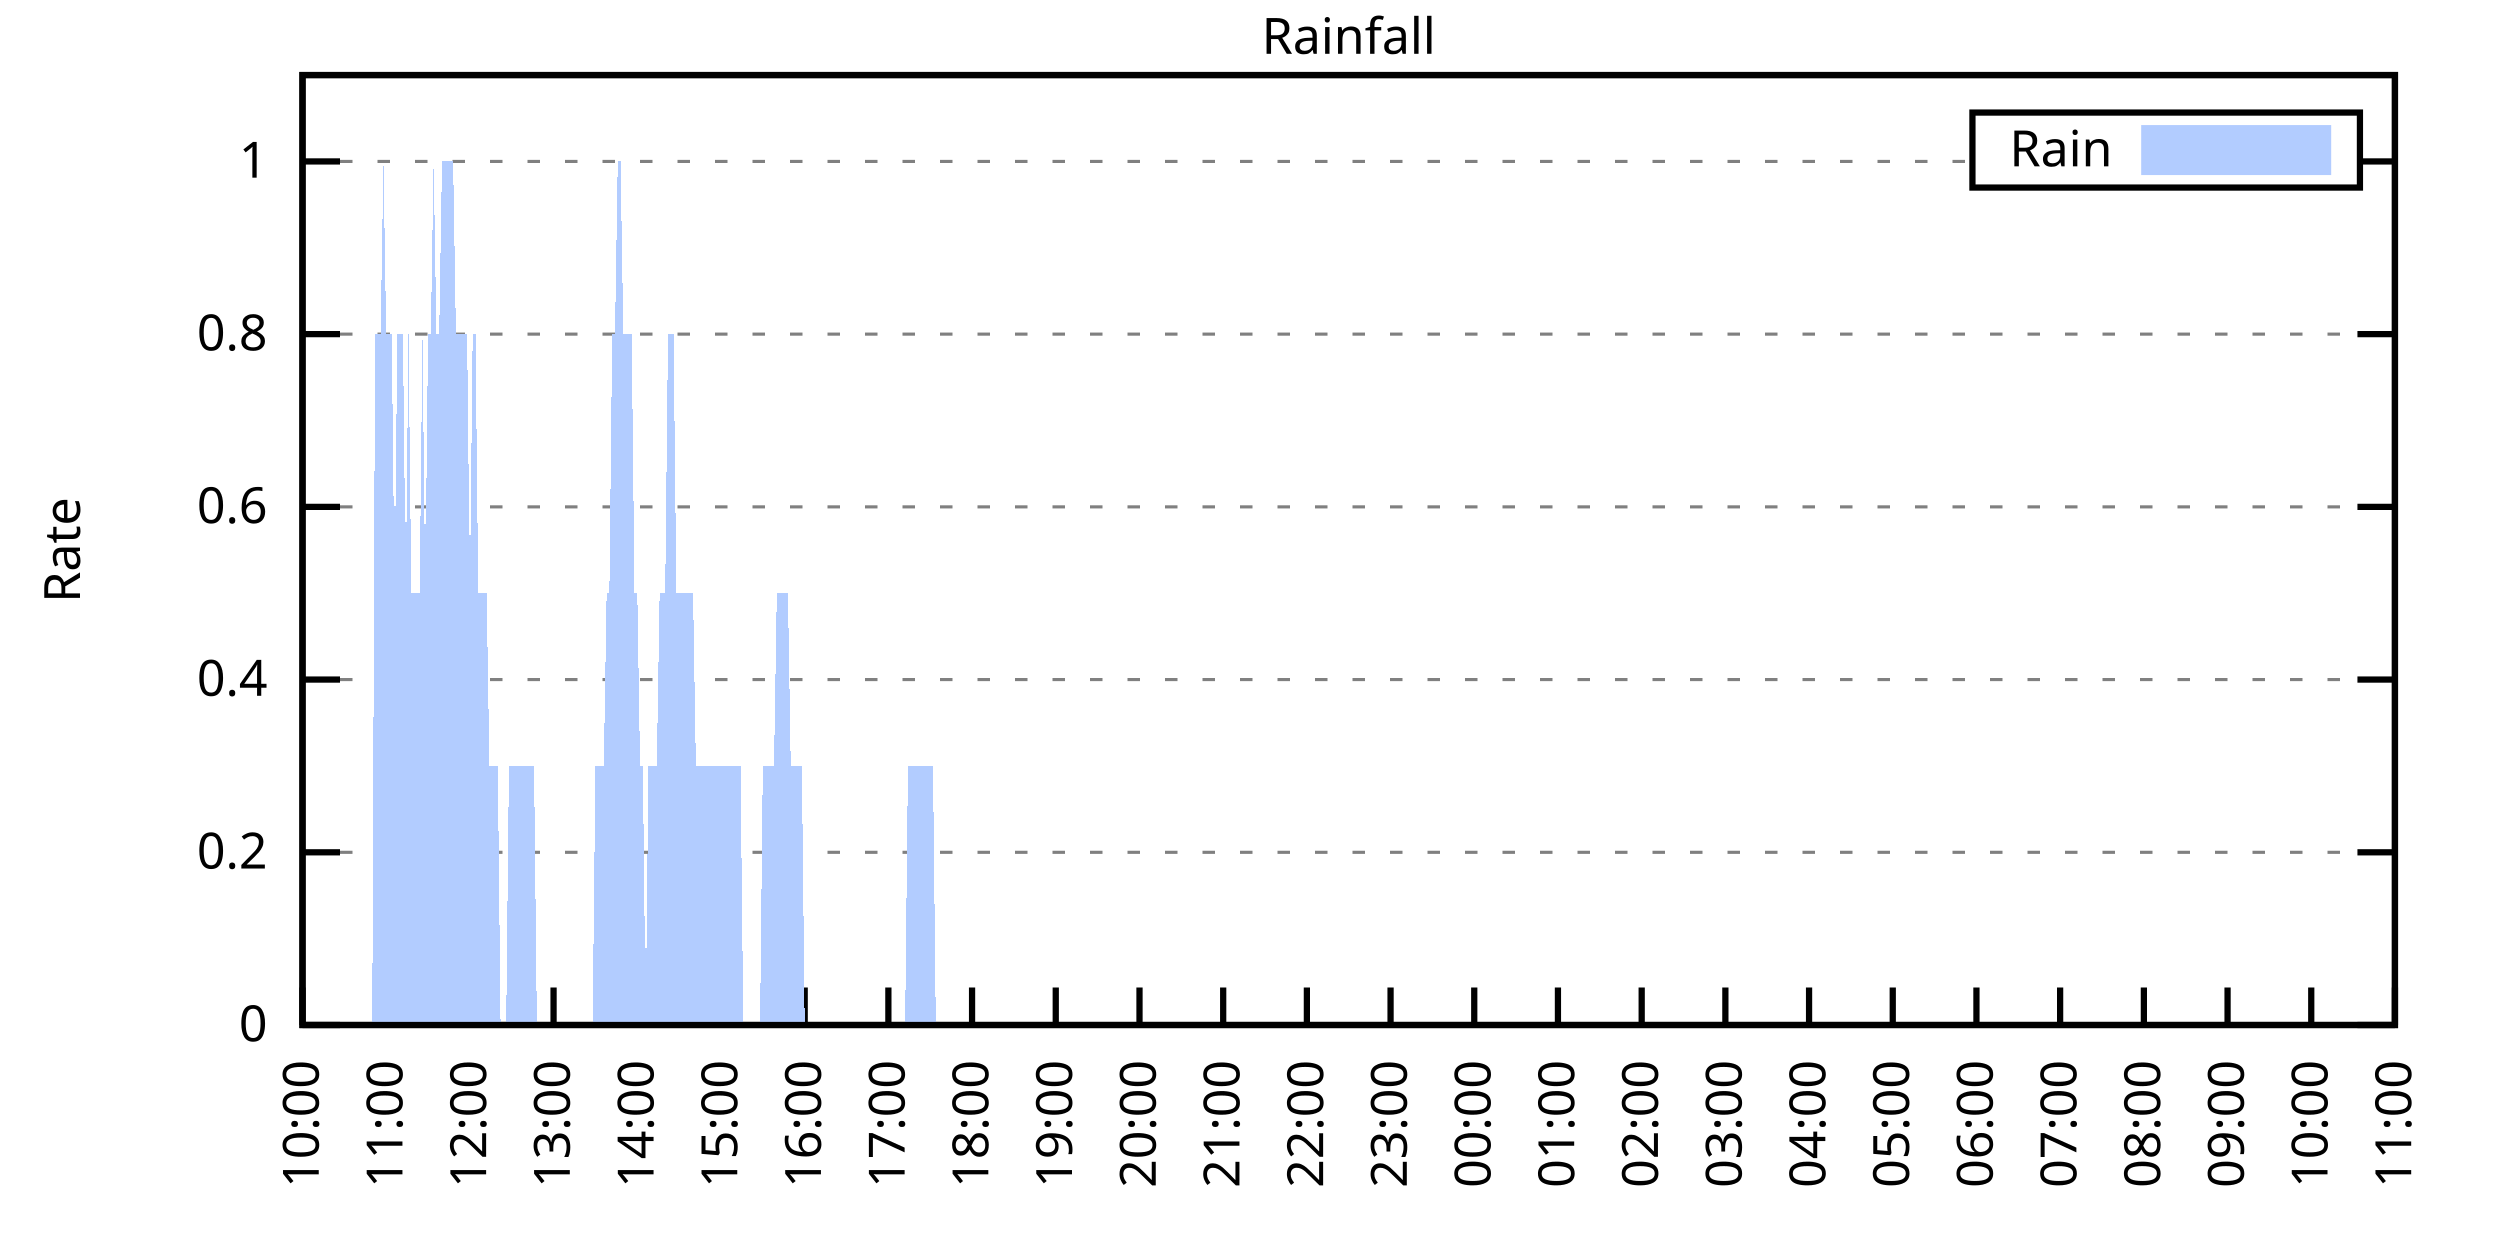
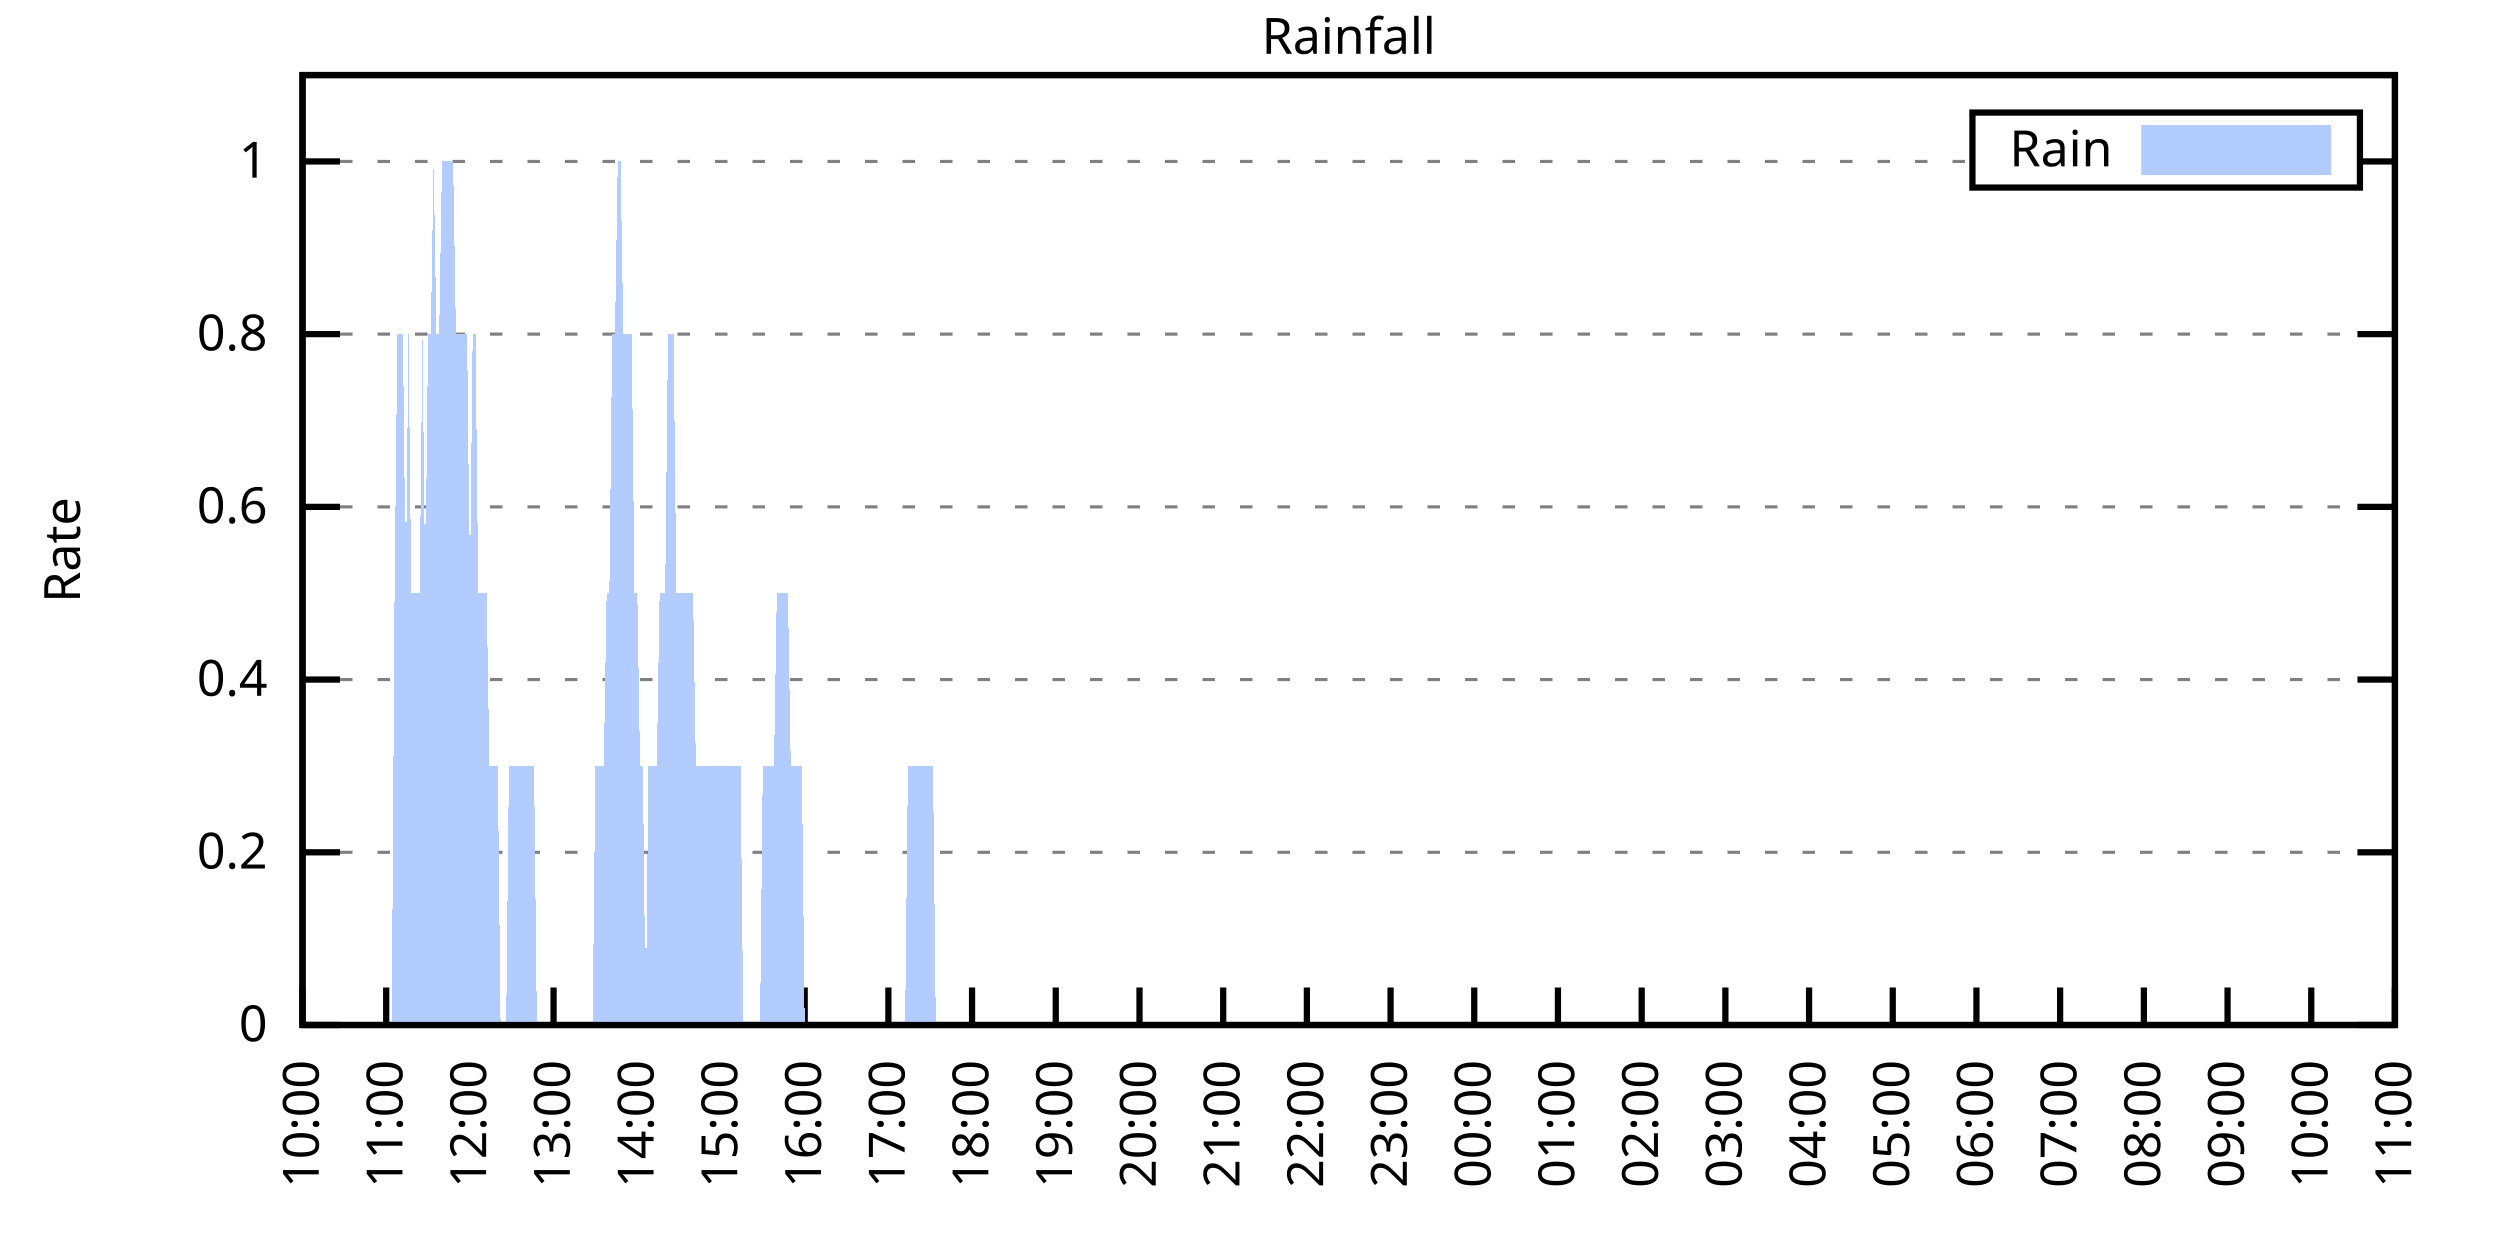
<svg xmlns="http://www.w3.org/2000/svg" xmlns:xlink="http://www.w3.org/1999/xlink" width="400" height="200" viewBox="0 0 400 200">
  <g id="gnuplot_canvas">
    <rect x="0" y="0" width="400" height="200" fill="none" />
    <defs>
      <circle id="gpDot" r="0.5" stroke-width="0.5" stroke="currentColor" />
      <path id="gpPt0" stroke-width="0.333" stroke="currentColor" d="M-1,0 h2 M0,-1 v2" />
      <path id="gpPt1" stroke-width="0.333" stroke="currentColor" d="M-1,-1 L1,1 M1,-1 L-1,1" />
      <path id="gpPt2" stroke-width="0.333" stroke="currentColor" d="M-1,0 L1,0 M0,-1 L0,1 M-1,-1 L1,1 M-1,1 L1,-1" />
      <rect id="gpPt3" stroke-width="0.333" stroke="currentColor" x="-1" y="-1" width="2" height="2" />
      <rect id="gpPt4" stroke-width="0.333" stroke="currentColor" fill="currentColor" x="-1" y="-1" width="2" height="2" />
      <circle id="gpPt5" stroke-width="0.333" stroke="currentColor" cx="0" cy="0" r="1" />
      <use xlink:href="#gpPt5" id="gpPt6" fill="currentColor" stroke="none" />
      <path id="gpPt7" stroke-width="0.333" stroke="currentColor" d="M0,-1.33 L-1.33,0.67 L1.33,0.67 z" />
      <use xlink:href="#gpPt7" id="gpPt8" fill="currentColor" stroke="none" />
      <use xlink:href="#gpPt7" id="gpPt9" stroke="currentColor" transform="rotate(180)" />
      <use xlink:href="#gpPt9" id="gpPt10" fill="currentColor" stroke="none" />
      <use xlink:href="#gpPt3" id="gpPt11" stroke="currentColor" transform="rotate(45)" />
      <use xlink:href="#gpPt11" id="gpPt12" fill="currentColor" stroke="none" />
      <path id="gpPt13" stroke-width="0.333" stroke="currentColor" d="M0,1.330 L1.265,0.411 L0.782,-1.067 L-0.782,-1.076 L-1.265,0.411 z" />
      <use xlink:href="#gpPt13" id="gpPt14" fill="currentColor" stroke="none" />
      <filter id="textbox" filterUnits="objectBoundingBox" x="0" y="0" height="1" width="1">
        <feFlood flood-color="white" flood-opacity="1" result="bgnd" />
        <feComposite in="SourceGraphic" in2="bgnd" operator="atop" />
      </filter>
      <filter id="greybox" filterUnits="objectBoundingBox" x="0" y="0" height="1" width="1">
        <feFlood flood-color="lightgrey" flood-opacity="1" result="grey" />
        <feComposite in="SourceGraphic" in2="grey" operator="atop" />
      </filter>
    </defs>
    <g fill="none" color="white" stroke="currentColor" stroke-width="1.00" stroke-linecap="butt" stroke-linejoin="miter">
</g>
    <g fill="none" color="black" stroke="currentColor" stroke-width="1.00" stroke-linecap="butt" stroke-linejoin="miter">
      <g stroke="none" shape-rendering="crispEdges">
        <polygon fill="rgb(255, 255, 255)" points="48.40,164.00 383.18,164.00 383.18,12.02 48.40,12.02 " />
      </g>
    </g>
    <g fill="none" color="black" stroke="currentColor" stroke-width="1.00" stroke-linecap="butt" stroke-linejoin="miter">
</g>
    <g fill="none" color="black" stroke="black" stroke-width="0.50" stroke-linecap="butt" stroke-linejoin="miter">
</g>
    <g fill="none" color="gray" stroke="currentColor" stroke-width="0.50" stroke-linecap="butt" stroke-linejoin="miter">
      <path stroke="gray" stroke-dasharray="2,4" class="gridline" d="M48.40,164.00 L383.19,164.00  " />
    </g>
    <g fill="none" color="gray" stroke="gray" stroke-width="1.00" stroke-linecap="butt" stroke-linejoin="miter">
</g>
    <g fill="none" color="black" stroke="currentColor" stroke-width="1.00" stroke-linecap="butt" stroke-linejoin="miter">
      <path stroke="black" d="M48.40,164.00 L54.40,164.00 M383.19,164.00 L377.19,164.00  " />
      <g transform="translate(42.80,166.60)" stroke="none" fill="black" font-family="Sans" font-size="8.00" text-anchor="end">
        <text>
          <tspan font-family="Sans"> 0</tspan>
        </text>
      </g>
    </g>
    <g fill="none" color="black" stroke="currentColor" stroke-width="1.00" stroke-linecap="butt" stroke-linejoin="miter">
</g>
    <g fill="none" color="black" stroke="black" stroke-width="0.50" stroke-linecap="butt" stroke-linejoin="miter">
</g>
    <g fill="none" color="gray" stroke="currentColor" stroke-width="0.50" stroke-linecap="butt" stroke-linejoin="miter">
      <path stroke="gray" stroke-dasharray="2,4" class="gridline" d="M48.40,136.37 L383.19,136.37  " />
    </g>
    <g fill="none" color="gray" stroke="gray" stroke-width="1.00" stroke-linecap="butt" stroke-linejoin="miter">
</g>
    <g fill="none" color="black" stroke="currentColor" stroke-width="1.00" stroke-linecap="butt" stroke-linejoin="miter">
      <path stroke="black" d="M48.40,136.37 L54.40,136.37 M383.19,136.37 L377.19,136.37  " />
      <g transform="translate(42.80,138.97)" stroke="none" fill="black" font-family="Sans" font-size="8.00" text-anchor="end">
        <text>
          <tspan font-family="Sans"> 0.2</tspan>
        </text>
      </g>
    </g>
    <g fill="none" color="black" stroke="currentColor" stroke-width="1.00" stroke-linecap="butt" stroke-linejoin="miter">
</g>
    <g fill="none" color="black" stroke="black" stroke-width="0.50" stroke-linecap="butt" stroke-linejoin="miter">
</g>
    <g fill="none" color="gray" stroke="currentColor" stroke-width="0.50" stroke-linecap="butt" stroke-linejoin="miter">
      <path stroke="gray" stroke-dasharray="2,4" class="gridline" d="M48.40,108.73 L383.19,108.73  " />
    </g>
    <g fill="none" color="gray" stroke="gray" stroke-width="1.00" stroke-linecap="butt" stroke-linejoin="miter">
</g>
    <g fill="none" color="black" stroke="currentColor" stroke-width="1.00" stroke-linecap="butt" stroke-linejoin="miter">
      <path stroke="black" d="M48.40,108.73 L54.40,108.73 M383.19,108.73 L377.19,108.73  " />
      <g transform="translate(42.80,111.33)" stroke="none" fill="black" font-family="Sans" font-size="8.00" text-anchor="end">
        <text>
          <tspan font-family="Sans"> 0.4</tspan>
        </text>
      </g>
    </g>
    <g fill="none" color="black" stroke="currentColor" stroke-width="1.00" stroke-linecap="butt" stroke-linejoin="miter">
</g>
    <g fill="none" color="black" stroke="black" stroke-width="0.50" stroke-linecap="butt" stroke-linejoin="miter">
</g>
    <g fill="none" color="gray" stroke="currentColor" stroke-width="0.50" stroke-linecap="butt" stroke-linejoin="miter">
      <path stroke="gray" stroke-dasharray="2,4" class="gridline" d="M48.40,81.10 L383.19,81.10  " />
    </g>
    <g fill="none" color="gray" stroke="gray" stroke-width="1.00" stroke-linecap="butt" stroke-linejoin="miter">
</g>
    <g fill="none" color="black" stroke="currentColor" stroke-width="1.00" stroke-linecap="butt" stroke-linejoin="miter">
      <path stroke="black" d="M48.40,81.10 L54.40,81.10 M383.19,81.10 L377.19,81.10  " />
      <g transform="translate(42.80,83.70)" stroke="none" fill="black" font-family="Sans" font-size="8.00" text-anchor="end">
        <text>
          <tspan font-family="Sans"> 0.6</tspan>
        </text>
      </g>
    </g>
    <g fill="none" color="black" stroke="currentColor" stroke-width="1.00" stroke-linecap="butt" stroke-linejoin="miter">
</g>
    <g fill="none" color="black" stroke="black" stroke-width="0.50" stroke-linecap="butt" stroke-linejoin="miter">
</g>
    <g fill="none" color="gray" stroke="currentColor" stroke-width="0.50" stroke-linecap="butt" stroke-linejoin="miter">
      <path stroke="gray" stroke-dasharray="2,4" class="gridline" d="M48.40,53.46 L383.19,53.46  " />
    </g>
    <g fill="none" color="gray" stroke="gray" stroke-width="1.00" stroke-linecap="butt" stroke-linejoin="miter">
</g>
    <g fill="none" color="black" stroke="currentColor" stroke-width="1.00" stroke-linecap="butt" stroke-linejoin="miter">
      <path stroke="black" d="M48.40,53.46 L54.40,53.46 M383.19,53.46 L377.19,53.46  " />
      <g transform="translate(42.80,56.06)" stroke="none" fill="black" font-family="Sans" font-size="8.00" text-anchor="end">
        <text>
          <tspan font-family="Sans"> 0.8</tspan>
        </text>
      </g>
    </g>
    <g fill="none" color="black" stroke="currentColor" stroke-width="1.00" stroke-linecap="butt" stroke-linejoin="miter">
</g>
    <g fill="none" color="black" stroke="black" stroke-width="0.50" stroke-linecap="butt" stroke-linejoin="miter">
</g>
    <g fill="none" color="gray" stroke="currentColor" stroke-width="0.50" stroke-linecap="butt" stroke-linejoin="miter">
      <path stroke="gray" stroke-dasharray="2,4" class="gridline" d="M48.40,25.83 L315.59,25.83 M377.59,25.83 L383.19,25.83  " />
    </g>
    <g fill="none" color="gray" stroke="gray" stroke-width="1.00" stroke-linecap="butt" stroke-linejoin="miter">
</g>
    <g fill="none" color="black" stroke="currentColor" stroke-width="1.00" stroke-linecap="butt" stroke-linejoin="miter">
      <path stroke="black" d="M48.40,25.83 L54.40,25.83 M383.19,25.83 L377.19,25.83  " />
      <g transform="translate(42.80,28.43)" stroke="none" fill="black" font-family="Sans" font-size="8.00" text-anchor="end">
        <text>
          <tspan font-family="Sans"> 1</tspan>
        </text>
      </g>
    </g>
    <g fill="none" color="black" stroke="currentColor" stroke-width="1.00" stroke-linecap="butt" stroke-linejoin="miter">
      <path stroke="black" d="M48.40,164.00 L48.40,158.00  " />
      <g transform="translate(51.00,169.60) rotate(270.00)" stroke="none" fill="black" font-family="Sans" font-size="8.00" text-anchor="end">
        <text>
          <tspan font-family="Sans">10:00</tspan>
        </text>
      </g>
    </g>
    <g fill="none" color="black" stroke="currentColor" stroke-width="1.00" stroke-linecap="butt" stroke-linejoin="miter">
      <path stroke="black" d="M61.79,164.00 L61.79,158.00  " />
      <g transform="translate(64.39,169.60) rotate(270.00)" stroke="none" fill="black" font-family="Sans" font-size="8.00" text-anchor="end">
        <text>
          <tspan font-family="Sans">11:00</tspan>
        </text>
      </g>
    </g>
    <g fill="none" color="black" stroke="currentColor" stroke-width="1.00" stroke-linecap="butt" stroke-linejoin="miter">
      <path stroke="black" d="M75.18,164.00 L75.18,158.00  " />
      <g transform="translate(77.78,169.60) rotate(270.00)" stroke="none" fill="black" font-family="Sans" font-size="8.00" text-anchor="end">
        <text>
          <tspan font-family="Sans">12:00</tspan>
        </text>
      </g>
    </g>
    <g fill="none" color="black" stroke="currentColor" stroke-width="1.00" stroke-linecap="butt" stroke-linejoin="miter">
      <path stroke="black" d="M88.57,164.00 L88.57,158.00  " />
      <g transform="translate(91.17,169.60) rotate(270.00)" stroke="none" fill="black" font-family="Sans" font-size="8.00" text-anchor="end">
        <text>
          <tspan font-family="Sans">13:00</tspan>
        </text>
      </g>
    </g>
    <g fill="none" color="black" stroke="currentColor" stroke-width="1.00" stroke-linecap="butt" stroke-linejoin="miter">
      <path stroke="black" d="M101.97,164.00 L101.97,158.00  " />
      <g transform="translate(104.57,169.60) rotate(270.00)" stroke="none" fill="black" font-family="Sans" font-size="8.00" text-anchor="end">
        <text>
          <tspan font-family="Sans">14:00</tspan>
        </text>
      </g>
    </g>
    <g fill="none" color="black" stroke="currentColor" stroke-width="1.00" stroke-linecap="butt" stroke-linejoin="miter">
      <path stroke="black" d="M115.36,164.00 L115.36,158.00  " />
      <g transform="translate(117.96,169.60) rotate(270.00)" stroke="none" fill="black" font-family="Sans" font-size="8.00" text-anchor="end">
        <text>
          <tspan font-family="Sans">15:00</tspan>
        </text>
      </g>
    </g>
    <g fill="none" color="black" stroke="currentColor" stroke-width="1.00" stroke-linecap="butt" stroke-linejoin="miter">
      <path stroke="black" d="M128.75,164.00 L128.75,158.00  " />
      <g transform="translate(131.35,169.60) rotate(270.00)" stroke="none" fill="black" font-family="Sans" font-size="8.00" text-anchor="end">
        <text>
          <tspan font-family="Sans">16:00</tspan>
        </text>
      </g>
    </g>
    <g fill="none" color="black" stroke="currentColor" stroke-width="1.00" stroke-linecap="butt" stroke-linejoin="miter">
      <path stroke="black" d="M142.14,164.00 L142.14,158.00  " />
      <g transform="translate(144.74,169.60) rotate(270.00)" stroke="none" fill="black" font-family="Sans" font-size="8.00" text-anchor="end">
        <text>
          <tspan font-family="Sans">17:00</tspan>
        </text>
      </g>
    </g>
    <g fill="none" color="black" stroke="currentColor" stroke-width="1.00" stroke-linecap="butt" stroke-linejoin="miter">
      <path stroke="black" d="M155.53,164.00 L155.53,158.00  " />
      <g transform="translate(158.13,169.60) rotate(270.00)" stroke="none" fill="black" font-family="Sans" font-size="8.00" text-anchor="end">
        <text>
          <tspan font-family="Sans">18:00</tspan>
        </text>
      </g>
    </g>
    <g fill="none" color="black" stroke="currentColor" stroke-width="1.00" stroke-linecap="butt" stroke-linejoin="miter">
      <path stroke="black" d="M168.92,164.00 L168.92,158.00  " />
      <g transform="translate(171.52,169.60) rotate(270.00)" stroke="none" fill="black" font-family="Sans" font-size="8.00" text-anchor="end">
        <text>
          <tspan font-family="Sans">19:00</tspan>
        </text>
      </g>
    </g>
    <g fill="none" color="black" stroke="currentColor" stroke-width="1.00" stroke-linecap="butt" stroke-linejoin="miter">
      <path stroke="black" d="M182.32,164.00 L182.32,158.00  " />
      <g transform="translate(184.92,169.60) rotate(270.00)" stroke="none" fill="black" font-family="Sans" font-size="8.00" text-anchor="end">
        <text>
          <tspan font-family="Sans">20:00</tspan>
        </text>
      </g>
    </g>
    <g fill="none" color="black" stroke="currentColor" stroke-width="1.00" stroke-linecap="butt" stroke-linejoin="miter">
      <path stroke="black" d="M195.71,164.00 L195.71,158.00  " />
      <g transform="translate(198.31,169.60) rotate(270.00)" stroke="none" fill="black" font-family="Sans" font-size="8.00" text-anchor="end">
        <text>
          <tspan font-family="Sans">21:00</tspan>
        </text>
      </g>
    </g>
    <g fill="none" color="black" stroke="currentColor" stroke-width="1.00" stroke-linecap="butt" stroke-linejoin="miter">
      <path stroke="black" d="M209.10,164.00 L209.10,158.00  " />
      <g transform="translate(211.70,169.60) rotate(270.00)" stroke="none" fill="black" font-family="Sans" font-size="8.00" text-anchor="end">
        <text>
          <tspan font-family="Sans">22:00</tspan>
        </text>
      </g>
    </g>
    <g fill="none" color="black" stroke="currentColor" stroke-width="1.00" stroke-linecap="butt" stroke-linejoin="miter">
      <path stroke="black" d="M222.49,164.00 L222.49,158.00  " />
      <g transform="translate(225.09,169.60) rotate(270.00)" stroke="none" fill="black" font-family="Sans" font-size="8.00" text-anchor="end">
        <text>
          <tspan font-family="Sans">23:00</tspan>
        </text>
      </g>
    </g>
    <g fill="none" color="black" stroke="currentColor" stroke-width="1.00" stroke-linecap="butt" stroke-linejoin="miter">
      <path stroke="black" d="M235.88,164.00 L235.88,158.00  " />
      <g transform="translate(238.48,169.60) rotate(270.00)" stroke="none" fill="black" font-family="Sans" font-size="8.00" text-anchor="end">
        <text>
          <tspan font-family="Sans">00:00</tspan>
        </text>
      </g>
    </g>
    <g fill="none" color="black" stroke="currentColor" stroke-width="1.00" stroke-linecap="butt" stroke-linejoin="miter">
      <path stroke="black" d="M249.27,164.00 L249.27,158.00  " />
      <g transform="translate(251.87,169.60) rotate(270.00)" stroke="none" fill="black" font-family="Sans" font-size="8.00" text-anchor="end">
        <text>
          <tspan font-family="Sans">01:00</tspan>
        </text>
      </g>
    </g>
    <g fill="none" color="black" stroke="currentColor" stroke-width="1.00" stroke-linecap="butt" stroke-linejoin="miter">
      <path stroke="black" d="M262.67,164.00 L262.67,158.00  " />
      <g transform="translate(265.27,169.60) rotate(270.00)" stroke="none" fill="black" font-family="Sans" font-size="8.00" text-anchor="end">
        <text>
          <tspan font-family="Sans">02:00</tspan>
        </text>
      </g>
    </g>
    <g fill="none" color="black" stroke="currentColor" stroke-width="1.00" stroke-linecap="butt" stroke-linejoin="miter">
      <path stroke="black" d="M276.06,164.00 L276.06,158.00  " />
      <g transform="translate(278.66,169.60) rotate(270.00)" stroke="none" fill="black" font-family="Sans" font-size="8.00" text-anchor="end">
        <text>
          <tspan font-family="Sans">03:00</tspan>
        </text>
      </g>
    </g>
    <g fill="none" color="black" stroke="currentColor" stroke-width="1.00" stroke-linecap="butt" stroke-linejoin="miter">
      <path stroke="black" d="M289.45,164.00 L289.45,158.00  " />
      <g transform="translate(292.05,169.60) rotate(270.00)" stroke="none" fill="black" font-family="Sans" font-size="8.00" text-anchor="end">
        <text>
          <tspan font-family="Sans">04:00</tspan>
        </text>
      </g>
    </g>
    <g fill="none" color="black" stroke="currentColor" stroke-width="1.00" stroke-linecap="butt" stroke-linejoin="miter">
      <path stroke="black" d="M302.84,164.00 L302.84,158.00  " />
      <g transform="translate(305.44,169.60) rotate(270.00)" stroke="none" fill="black" font-family="Sans" font-size="8.00" text-anchor="end">
        <text>
          <tspan font-family="Sans">05:00</tspan>
        </text>
      </g>
    </g>
    <g fill="none" color="black" stroke="currentColor" stroke-width="1.00" stroke-linecap="butt" stroke-linejoin="miter">
      <path stroke="black" d="M316.23,164.00 L316.23,158.00  " />
      <g transform="translate(318.83,169.60) rotate(270.00)" stroke="none" fill="black" font-family="Sans" font-size="8.00" text-anchor="end">
        <text>
          <tspan font-family="Sans">06:00</tspan>
        </text>
      </g>
    </g>
    <g fill="none" color="black" stroke="currentColor" stroke-width="1.00" stroke-linecap="butt" stroke-linejoin="miter">
      <path stroke="black" d="M329.62,164.00 L329.62,158.00  " />
      <g transform="translate(332.22,169.60) rotate(270.00)" stroke="none" fill="black" font-family="Sans" font-size="8.00" text-anchor="end">
        <text>
          <tspan font-family="Sans">07:00</tspan>
        </text>
      </g>
    </g>
    <g fill="none" color="black" stroke="currentColor" stroke-width="1.00" stroke-linecap="butt" stroke-linejoin="miter">
      <path stroke="black" d="M343.02,164.00 L343.02,158.00  " />
      <g transform="translate(345.62,169.60) rotate(270.00)" stroke="none" fill="black" font-family="Sans" font-size="8.00" text-anchor="end">
        <text>
          <tspan font-family="Sans">08:00</tspan>
        </text>
      </g>
    </g>
    <g fill="none" color="black" stroke="currentColor" stroke-width="1.00" stroke-linecap="butt" stroke-linejoin="miter">
      <path stroke="black" d="M356.41,164.00 L356.41,158.00  " />
      <g transform="translate(359.01,169.60) rotate(270.00)" stroke="none" fill="black" font-family="Sans" font-size="8.00" text-anchor="end">
        <text>
          <tspan font-family="Sans">09:00</tspan>
        </text>
      </g>
    </g>
    <g fill="none" color="black" stroke="currentColor" stroke-width="1.00" stroke-linecap="butt" stroke-linejoin="miter">
      <path stroke="black" d="M369.80,164.00 L369.80,158.00  " />
      <g transform="translate(372.40,169.60) rotate(270.00)" stroke="none" fill="black" font-family="Sans" font-size="8.00" text-anchor="end">
        <text>
          <tspan font-family="Sans">10:00</tspan>
        </text>
      </g>
    </g>
    <g fill="none" color="black" stroke="currentColor" stroke-width="1.00" stroke-linecap="butt" stroke-linejoin="miter">
      <path stroke="black" d="M383.19,164.00 L383.19,158.00  " />
      <g transform="translate(385.79,169.60) rotate(270.00)" stroke="none" fill="black" font-family="Sans" font-size="8.00" text-anchor="end">
        <text>
          <tspan font-family="Sans">11:00</tspan>
        </text>
      </g>
    </g>
    <g fill="none" color="black" stroke="currentColor" stroke-width="1.00" stroke-linecap="butt" stroke-linejoin="miter">
</g>
    <g fill="none" color="black" stroke="currentColor" stroke-width="1.00" stroke-linecap="butt" stroke-linejoin="miter">
      <path stroke="black" d="M48.40,12.01 L48.40,164.00 L383.19,164.00 L383.19,12.01 L48.40,12.01 Z  " />
    </g>
    <g fill="none" color="black" stroke="currentColor" stroke-width="1.00" stroke-linecap="butt" stroke-linejoin="miter">
</g>
    <g fill="none" color="black" stroke="currentColor" stroke-width="1.00" stroke-linecap="butt" stroke-linejoin="miter">
      <path stroke="black" d="M315.59,30.01 L315.59,18.01 L377.59,18.01 L377.59,30.01 L315.59,30.01 Z  " />
    </g>
    <g id="Rainfall_plot_1">
      <g fill="none" color="white" stroke="black" stroke-width="2.00" stroke-linecap="butt" stroke-linejoin="miter">
</g>
      <g fill="none" color="black" stroke="currentColor" stroke-width="2.00" stroke-linecap="butt" stroke-linejoin="miter">
        <g transform="translate(337.99,26.61)" stroke="none" fill="black" font-family="Sans" font-size="8.00" text-anchor="end">
          <text>
            <tspan font-family="Sans">Rain</tspan>
          </text>
        </g>
      </g>
      <g fill="none" color="black" stroke="currentColor" stroke-width="2.00" stroke-linecap="butt" stroke-linejoin="miter">
        <g stroke="none" shape-rendering="crispEdges">
          <polygon fill="rgb(178, 204, 255)" points="343.59,27.01 371.99,27.01 371.99,21.01 343.59,21.01 " />
        </g>
        <path stroke="rgb(178, 204, 255)" d="M343.59,27.01 L371.99,27.01 L371.99,21.01 L343.59,21.01 L343.59,27.01 Z  " />
      </g>
      <g fill="none" color="black" stroke="currentColor" stroke-width="2.00" stroke-linecap="butt" stroke-linejoin="miter">
        <g stroke="none" shape-rendering="crispEdges">
-           <polygon fill="rgb(178, 204, 255)" points="55.54,164.00 55.99,164.00 56.43,164.00 56.88,164.00 57.33,164.00 57.77,164.00 58.22,164.00 58.67,164.00 59.11,164.00 59.56,164.00 60.01,53.46 60.45,53.46 60.90,53.46 61.35,25.83 61.79,53.46 62.24,53.46 62.68,53.46 63.13,94.91 63.58,53.46 64.02,53.46 64.47,53.46 64.92,94.91 65.36,53.46 65.81,94.91 66.26,94.91 66.70,94.91 67.15,94.91 67.59,53.46 68.04,94.91 68.49,53.46 68.93,53.46 69.38,25.83 69.83,53.46 70.27,53.46 70.72,25.83 71.17,25.83 71.61,25.83 72.06,25.83 72.50,25.83 72.95,53.46 73.40,53.46 73.84,53.46 74.29,53.46 74.74,53.46 75.18,94.91 75.63,53.46 76.08,53.46 76.52,94.91 76.97,94.91 77.42,94.91 77.86,94.91 78.31,122.55 78.75,122.55 79.20,122.55 79.65,122.55 80.09,164.00 80.54,164.00 80.99,164.00 81.43,122.55 81.88,122.55 82.33,122.55 82.77,122.55 83.22,122.55 83.66,122.55 84.11,122.55 84.56,122.55 85.00,122.55 85.45,122.55 85.90,164.00 86.34,164.00 86.79,164.00 87.24,164.00 87.68,164.00 88.13,164.00 88.57,164.00 89.02,164.00 89.47,164.00 89.91,164.00 90.36,164.00 90.81,164.00 91.25,164.00 91.70,164.00 92.15,164.00 92.59,164.00 93.04,164.00 93.49,164.00 93.93,164.00 94.38,164.00 94.82,164.00 95.27,122.55 95.72,122.55 96.16,122.55 96.61,122.55 97.06,94.91 97.50,94.91 97.95,53.46 98.40,53.46 98.84,25.83 99.29,25.83 99.73,53.46 100.18,53.46 100.63,53.46 101.07,53.46 101.52,94.91 101.97,94.91 102.41,122.55 102.86,122.55 103.31,164.00 103.75,122.55 104.20,122.55 104.64,122.55 105.09,122.55 105.54,94.91 105.98,94.91 106.43,94.91 106.88,53.46 107.32,53.46 107.77,53.46 108.22,94.91 108.66,94.91 109.11,94.91 109.55,94.91 110.00,94.91 110.45,94.91 110.89,94.91 111.34,122.55 111.79,122.55 112.23,122.55 112.68,122.55 113.13,122.55 113.57,122.55 114.02,122.55 114.47,122.55 114.91,122.55 115.36,122.55 115.80,122.55 116.25,122.55 116.70,122.55 117.14,122.55 117.59,122.55 118.04,122.55 118.48,122.55 118.93,164.00 119.38,164.00 119.82,164.00 120.27,164.00 120.71,164.00 121.16,164.00 121.61,164.00 122.05,122.55 122.50,122.55 122.95,122.55 123.39,122.55 123.84,122.55 124.29,94.91 124.73,94.91 125.18,94.91 125.62,94.91 126.07,94.91 126.52,122.55 126.96,122.55 127.41,122.55 127.86,122.55 128.30,122.55 128.75,164.00 129.20,164.00 129.64,164.00 130.09,164.00 130.54,164.00 130.98,164.00 131.43,164.00 131.87,164.00 132.32,164.00 132.77,164.00 133.21,164.00 133.66,164.00 134.11,164.00 134.55,164.00 135.00,164.00 135.45,164.00 135.89,164.00 136.34,164.00 136.78,164.00 137.23,164.00 137.68,164.00 138.12,164.00 138.57,164.00 139.02,164.00 139.46,164.00 139.91,164.00 140.36,164.00 140.80,164.00 141.25,164.00 141.69,164.00 142.14,164.00 142.59,164.00 143.03,164.00 143.48,164.00 143.93,164.00 144.37,164.00 144.82,164.00 145.27,122.55 145.71,122.55 146.16,122.55 146.61,122.55 147.05,122.55 147.50,122.55 147.94,122.55 148.39,122.55 148.84,122.55 149.28,122.55 149.73,164.00 150.18,164.00 150.62,164.00 151.07,164.00 151.52,164.00 151.96,164.00 152.41,164.00 152.85,164.00 153.30,164.00 153.75,164.00 154.19,164.00 154.64,164.00 155.09,164.00 155.53,164.00 155.98,164.00 156.43,164.00 156.87,164.00 157.32,164.00 157.76,164.00 158.21,164.00 158.66,164.00 159.10,164.00 159.55,164.00 160.00,164.00 160.44,164.00 160.89,164.00 161.34,164.00 161.78,164.00 162.23,164.00 162.67,164.00 163.12,164.00 163.57,164.00 164.01,164.00 164.46,164.00 164.91,164.00 165.35,164.00 165.80,164.00 166.25,164.00 166.69,164.00 167.14,164.00 167.59,164.00 168.03,164.00 168.48,164.00 168.92,164.00 169.37,164.00 169.82,164.00 170.26,164.00 170.71,164.00 171.16,164.00 171.60,164.00 172.05,164.00 172.50,164.00 172.94,164.00 173.39,164.00 173.83,164.00 174.28,164.00 174.73,164.00 175.17,164.00 175.62,164.00 176.07,164.00 176.51,164.00 176.96,164.00 177.41,164.00 177.85,164.00 178.30,164.00 178.74,164.00 179.19,164.00 179.64,164.00 180.08,164.00 180.53,164.00 180.98,164.00 181.42,164.00 181.87,164.00 182.32,164.00 182.76,164.00 183.21,164.00 183.66,164.00 184.10,164.00 184.55,164.00 184.99,164.00 185.44,164.00 185.89,164.00 186.33,164.00 186.78,164.00 187.23,164.00 187.67,164.00 188.12,164.00 188.57,164.00 189.01,164.00 189.46,164.00 189.90,164.00 190.35,164.00 190.80,164.00 191.24,164.00 191.69,164.00 192.14,164.00 192.58,164.00 193.03,164.00 193.48,164.00 193.92,164.00 194.37,164.00 194.81,164.00 195.26,164.00 195.71,164.00 196.15,164.00 196.60,164.00 197.05,164.00 197.49,164.00 197.94,164.00 198.39,164.00 198.83,164.00 199.28,164.00 199.73,164.00 200.17,164.00 200.62,164.00 201.06,164.00 201.51,164.00 201.96,164.00 202.40,164.00 202.85,164.00 203.30,164.00 203.74,164.00 204.19,164.00 204.64,164.00 205.08,164.00 205.53,164.00 205.97,164.00 206.42,164.00 206.87,164.00 207.31,164.00 207.76,164.00 208.21,164.00 208.65,164.00 209.10,164.00 209.55,164.00 209.99,164.00 210.44,164.00 210.88,164.00 211.33,164.00 211.78,164.00 212.22,164.00 212.67,164.00 213.12,164.00 213.56,164.00 214.01,164.00 214.46,164.00 214.90,164.00 215.35,164.00 215.80,164.00 216.24,164.00 216.69,164.00 217.13,164.00 217.58,164.00 218.03,164.00 218.47,164.00 218.92,164.00 219.37,164.00 219.81,164.00 220.26,164.00 220.71,164.00 221.15,164.00 221.60,164.00 222.04,164.00 222.49,164.00 222.94,164.00 223.38,164.00 223.83,164.00 224.28,164.00 224.72,164.00 225.17,164.00 225.62,164.00 226.06,164.00 226.51,164.00 226.95,164.00 227.40,164.00 227.85,164.00 228.29,164.00 228.74,164.00 229.19,164.00 229.63,164.00 230.08,164.00 230.53,164.00 230.97,164.00 231.42,164.00 231.86,164.00 232.31,164.00 232.76,164.00 233.20,164.00 233.65,164.00 234.10,164.00 234.54,164.00 234.99,164.00 235.44,164.00 235.88,164.00 236.33,164.00 236.78,164.00 237.22,164.00 237.67,164.00 238.11,164.00 238.56,164.00 239.01,164.00 239.45,164.00 239.90,164.00 240.35,164.00 240.79,164.00 241.24,164.00 241.69,164.00 242.13,164.00 242.58,164.00 243.02,164.00 243.47,164.00 243.92,164.00 244.36,164.00 244.81,164.00 245.26,164.00 245.70,164.00 246.15,164.00 246.60,164.00 247.04,164.00 247.49,164.00 247.93,164.00 248.38,164.00 248.83,164.00 249.27,164.00 249.72,164.00 250.17,164.00 250.61,164.00 251.06,164.00 251.51,164.00 251.95,164.00 252.40,164.00 252.85,164.00 253.29,164.00 253.74,164.00 254.18,164.00 254.63,164.00 255.08,164.00 255.52,164.00 255.97,164.00 256.42,164.00 256.86,164.00 257.31,164.00 257.76,164.00 258.20,164.00 258.65,164.00 259.09,164.00 259.54,164.00 259.99,164.00 260.43,164.00 260.88,164.00 261.33,164.00 261.77,164.00 262.22,164.00 262.67,164.00 263.11,164.00 263.56,164.00 264.00,164.00 264.45,164.00 264.90,164.00 265.34,164.00 265.79,164.00 266.24,164.00 266.68,164.00 267.13,164.00 267.58,164.00 268.02,164.00 268.47,164.00 268.92,164.00 269.36,164.00 269.81,164.00 270.25,164.00 270.70,164.00 271.15,164.00 271.59,164.00 272.04,164.00 272.49,164.00 272.93,164.00 273.38,164.00 273.83,164.00 274.27,164.00 274.72,164.00 275.16,164.00 275.61,164.00 276.06,164.00 276.50,164.00 276.95,164.00 277.40,164.00 277.84,164.00 278.29,164.00 278.74,164.00 279.18,164.00 279.63,164.00 280.07,164.00 280.52,164.00 280.97,164.00 281.41,164.00 281.86,164.00 282.31,164.00 282.75,164.00 283.20,164.00 283.65,164.00 284.09,164.00 284.54,164.00 284.98,164.00 285.43,164.00 285.88,164.00 286.32,164.00 286.77,164.00 287.22,164.00 287.66,164.00 288.11,164.00 288.56,164.00 289.00,164.00 289.45,164.00 289.90,164.00 290.34,164.00 290.79,164.00 291.23,164.00 291.68,164.00 292.13,164.00 292.57,164.00 293.02,164.00 293.47,164.00 293.91,164.00 294.36,164.00 294.81,164.00 295.25,164.00 295.70,164.00 296.14,164.00 296.59,164.00 297.04,164.00 297.48,164.00 297.93,164.00 298.38,164.00 298.82,164.00 299.27,164.00 299.72,164.00 300.16,164.00 300.61,164.00 301.05,164.00 301.50,164.00 301.95,164.00 302.39,164.00 302.84,164.00 303.29,164.00 303.73,164.00 304.18,164.00 304.63,164.00 305.07,164.00 305.52,164.00 305.97,164.00 306.41,164.00 306.86,164.00 307.30,164.00 307.75,164.00 308.20,164.00 308.64,164.00 309.09,164.00 309.54,164.00 309.98,164.00 310.43,164.00 310.88,164.00 311.32,164.00 311.77,164.00 312.21,164.00 312.66,164.00 313.11,164.00 313.55,164.00 314.00,164.00 314.45,164.00 314.89,164.00 315.34,164.00 315.79,164.00 316.23,164.00 316.68,164.00 317.12,164.00 317.57,164.00 318.02,164.00 318.46,164.00 318.91,164.00 319.36,164.00 319.80,164.00 320.25,164.00 320.70,164.00 321.14,164.00 321.59,164.00 322.04,164.00 322.48,164.00 322.93,164.00 323.37,164.00 323.82,164.00 324.27,164.00 324.71,164.00 325.16,164.00 325.61,164.00 326.05,164.00 326.50,164.00 326.95,164.00 327.39,164.00 327.84,164.00 328.28,164.00 328.73,164.00 329.18,164.00 329.62,164.00 330.07,164.00 330.52,164.00 330.96,164.00 331.41,164.00 331.86,164.00 332.30,164.00 332.75,164.00 333.19,164.00 333.64,164.00 334.09,164.00 334.53,164.00 334.98,164.00 335.43,164.00 335.87,164.00 336.32,164.00 336.77,164.00 337.21,164.00 337.66,164.00 338.10,164.00 338.55,164.00 339.00,164.00 339.44,164.00 339.89,164.00 340.34,164.00 340.78,164.00 341.23,164.00 341.68,164.00 342.12,164.00 342.57,164.00 343.02,164.00 343.46,164.00 343.91,164.00 344.35,164.00 344.80,164.00 345.25,164.00 345.69,164.00 346.14,164.00 346.59,164.00 347.03,164.00 347.48,164.00 347.93,164.00 348.37,164.00 348.82,164.00 349.26,164.00 349.71,164.00 350.16,164.00 350.60,164.00 351.05,164.00 351.50,164.00 351.94,164.00 352.39,164.00 352.84,164.00 353.28,164.00 353.73,164.00 354.17,164.00 354.62,164.00 355.07,164.00 355.51,164.00 355.96,164.00 356.41,164.00 356.85,164.00 357.30,164.00 357.75,164.00 358.19,164.00 358.64,164.00 359.09,164.00 359.53,164.00 359.98,164.00 360.42,164.00 360.87,164.00 361.32,164.00 361.76,164.00 362.21,164.00 362.66,164.00 363.10,164.00 363.55,164.00 364.00,164.00 364.44,164.00 364.89,164.00 365.33,164.00 365.78,164.00 366.23,164.00 366.67,164.00 367.12,164.00 367.57,164.00 368.01,164.00 368.46,164.00 368.91,164.00 369.35,164.00 369.80,164.00 370.24,164.00 370.69,164.00 371.14,164.00 371.58,164.00 372.03,164.00 372.48,164.00 372.92,164.00 373.37,164.00 373.82,164.00 374.26,164.00 374.71,164.00 375.16,164.00 375.60,164.00 376.05,164.00 376.49,164.00 376.49,164.00 55.54,164.00 " />
+           <polygon fill="rgb(178, 204, 255)" points="58.67,164.00 59.11,164.00 59.56,164.00 60.01,164.00 60.45,164.00 60.90,164.00 61.35,164.00 61.79,164.00 62.24,164.00 62.68,164.00 63.13,94.91 63.58,53.46 64.02,53.46 64.47,53.46 64.92,94.91 65.36,53.46 65.81,94.91 66.26,94.91 66.70,94.91 67.15,94.91 67.59,53.46 68.04,94.91 68.49,53.46 68.93,53.46 69.38,25.83 69.83,53.46 70.27,53.46 70.72,25.83 71.17,25.83 71.61,25.83 72.06,25.83 72.50,25.83 72.95,53.46 73.40,53.46 73.84,53.46 74.29,53.46 74.74,53.46 75.18,94.91 75.63,53.46 76.08,53.46 76.52,94.91 76.97,94.91 77.42,94.91 77.86,94.91 78.31,122.55 78.75,122.55 79.20,122.55 79.65,122.55 80.09,164.00 80.54,164.00 80.99,164.00 81.43,122.55 81.88,122.55 82.33,122.55 82.77,122.55 83.22,122.55 83.66,122.55 84.11,122.55 84.56,122.55 85.00,122.55 85.45,122.55 85.90,164.00 86.34,164.00 86.79,164.00 87.24,164.00 87.68,164.00 88.13,164.00 88.57,164.00 89.02,164.00 89.47,164.00 89.91,164.00 90.36,164.00 90.81,164.00 91.25,164.00 91.70,164.00 92.15,164.00 92.59,164.00 93.04,164.00 93.49,164.00 93.93,164.00 94.38,164.00 94.82,164.00 95.27,122.55 95.72,122.55 96.16,122.55 96.61,122.55 97.06,94.91 97.50,94.91 97.95,53.46 98.40,53.46 98.84,25.83 99.29,25.83 99.73,53.46 100.18,53.46 100.63,53.46 101.07,53.46 101.52,94.91 101.97,94.91 102.41,122.55 102.86,122.55 103.31,164.00 103.75,122.55 104.20,122.55 104.64,122.55 105.09,122.55 105.54,94.91 105.98,94.91 106.43,94.91 106.88,53.46 107.32,53.46 107.77,53.46 108.22,94.91 108.66,94.91 109.11,94.91 109.55,94.91 110.00,94.91 110.45,94.91 110.89,94.91 111.34,122.55 111.79,122.55 112.23,122.55 112.68,122.55 113.13,122.55 113.57,122.55 114.02,122.55 114.47,122.55 114.91,122.55 115.36,122.55 115.80,122.55 116.25,122.55 116.70,122.55 117.14,122.55 117.59,122.55 118.04,122.55 118.48,122.55 118.93,164.00 119.38,164.00 119.82,164.00 120.27,164.00 120.71,164.00 121.16,164.00 121.61,164.00 122.05,122.55 122.50,122.55 122.95,122.55 123.39,122.55 123.84,122.55 124.29,94.91 124.73,94.91 125.18,94.91 125.62,94.91 126.07,94.91 126.52,122.55 126.96,122.55 127.41,122.55 127.86,122.55 128.30,122.55 128.75,164.00 129.20,164.00 129.64,164.00 130.09,164.00 130.54,164.00 130.98,164.00 131.43,164.00 131.87,164.00 132.32,164.00 132.77,164.00 133.21,164.00 133.66,164.00 134.11,164.00 134.55,164.00 135.00,164.00 135.45,164.00 135.89,164.00 136.34,164.00 136.78,164.00 137.23,164.00 137.68,164.00 138.12,164.00 138.57,164.00 139.02,164.00 139.46,164.00 139.91,164.00 140.36,164.00 140.80,164.00 141.25,164.00 141.69,164.00 142.14,164.00 142.59,164.00 143.03,164.00 143.48,164.00 143.93,164.00 144.37,164.00 144.82,164.00 145.27,122.55 145.71,122.55 146.16,122.55 146.61,122.55 147.05,122.55 147.50,122.55 147.94,122.55 148.39,122.55 148.84,122.55 149.28,122.55 149.73,164.00 150.18,164.00 150.62,164.00 151.07,164.00 151.52,164.00 151.96,164.00 152.41,164.00 152.85,164.00 153.30,164.00 153.75,164.00 154.19,164.00 154.64,164.00 155.09,164.00 155.53,164.00 155.98,164.00 156.43,164.00 156.87,164.00 157.32,164.00 157.76,164.00 158.21,164.00 158.66,164.00 159.10,164.00 159.55,164.00 160.00,164.00 160.44,164.00 160.89,164.00 161.34,164.00 161.78,164.00 162.23,164.00 162.67,164.00 163.12,164.00 163.57,164.00 164.01,164.00 164.46,164.00 164.91,164.00 165.35,164.00 165.80,164.00 166.25,164.00 166.69,164.00 167.14,164.00 167.59,164.00 168.03,164.00 168.48,164.00 168.92,164.00 169.37,164.00 169.82,164.00 170.26,164.00 170.71,164.00 171.16,164.00 171.60,164.00 172.05,164.00 172.50,164.00 172.94,164.00 173.39,164.00 173.83,164.00 174.28,164.00 174.73,164.00 175.17,164.00 175.62,164.00 176.07,164.00 176.51,164.00 176.96,164.00 177.41,164.00 177.85,164.00 178.30,164.00 178.74,164.00 179.19,164.00 179.64,164.00 180.08,164.00 180.53,164.00 180.98,164.00 181.42,164.00 181.87,164.00 182.32,164.00 182.76,164.00 183.21,164.00 183.66,164.00 184.10,164.00 184.55,164.00 184.99,164.00 185.44,164.00 185.89,164.00 186.33,164.00 186.78,164.00 187.23,164.00 187.67,164.00 188.12,164.00 188.57,164.00 189.01,164.00 189.46,164.00 189.90,164.00 190.35,164.00 190.80,164.00 191.24,164.00 191.69,164.00 192.14,164.00 192.58,164.00 193.03,164.00 193.48,164.00 193.92,164.00 194.37,164.00 194.81,164.00 195.26,164.00 195.71,164.00 196.15,164.00 196.60,164.00 197.05,164.00 197.49,164.00 197.94,164.00 198.39,164.00 198.83,164.00 199.28,164.00 199.73,164.00 200.17,164.00 200.62,164.00 201.06,164.00 201.51,164.00 201.96,164.00 202.40,164.00 202.85,164.00 203.30,164.00 203.74,164.00 204.19,164.00 204.64,164.00 205.08,164.00 205.53,164.00 205.97,164.00 206.42,164.00 206.87,164.00 207.31,164.00 207.76,164.00 208.21,164.00 208.65,164.00 209.10,164.00 209.55,164.00 209.99,164.00 210.44,164.00 210.88,164.00 211.33,164.00 211.78,164.00 212.22,164.00 212.67,164.00 213.12,164.00 213.56,164.00 214.01,164.00 214.46,164.00 214.90,164.00 215.35,164.00 215.80,164.00 216.24,164.00 216.69,164.00 217.13,164.00 217.58,164.00 218.03,164.00 218.47,164.00 218.92,164.00 219.37,164.00 219.81,164.00 220.26,164.00 220.71,164.00 221.15,164.00 221.60,164.00 222.04,164.00 222.49,164.00 222.94,164.00 223.38,164.00 223.83,164.00 224.28,164.00 224.72,164.00 225.17,164.00 225.62,164.00 226.06,164.00 226.51,164.00 226.95,164.00 227.40,164.00 227.85,164.00 228.29,164.00 228.74,164.00 229.19,164.00 229.63,164.00 230.08,164.00 230.53,164.00 230.97,164.00 231.42,164.00 231.86,164.00 232.31,164.00 232.76,164.00 233.20,164.00 233.65,164.00 234.10,164.00 234.54,164.00 234.99,164.00 235.44,164.00 235.88,164.00 236.33,164.00 236.78,164.00 237.22,164.00 237.67,164.00 238.11,164.00 238.56,164.00 239.01,164.00 239.45,164.00 239.90,164.00 240.35,164.00 240.79,164.00 241.24,164.00 241.69,164.00 242.13,164.00 242.58,164.00 243.02,164.00 243.47,164.00 243.92,164.00 244.36,164.00 244.81,164.00 245.26,164.00 245.70,164.00 246.15,164.00 246.60,164.00 247.04,164.00 247.49,164.00 247.93,164.00 248.38,164.00 248.83,164.00 249.27,164.00 249.72,164.00 250.17,164.00 250.61,164.00 251.06,164.00 251.51,164.00 251.95,164.00 252.40,164.00 252.85,164.00 253.29,164.00 253.74,164.00 254.18,164.00 254.63,164.00 255.08,164.00 255.52,164.00 255.97,164.00 256.42,164.00 256.86,164.00 257.31,164.00 257.76,164.00 258.20,164.00 258.65,164.00 259.09,164.00 259.54,164.00 259.99,164.00 260.43,164.00 260.88,164.00 261.33,164.00 261.77,164.00 262.22,164.00 262.67,164.00 263.11,164.00 263.56,164.00 264.00,164.00 264.45,164.00 264.90,164.00 265.34,164.00 265.79,164.00 266.24,164.00 266.68,164.00 267.13,164.00 267.58,164.00 268.02,164.00 268.47,164.00 268.92,164.00 269.36,164.00 269.81,164.00 270.25,164.00 270.70,164.00 271.15,164.00 271.59,164.00 272.04,164.00 272.49,164.00 272.93,164.00 273.38,164.00 273.83,164.00 274.27,164.00 274.72,164.00 275.16,164.00 275.61,164.00 276.06,164.00 276.50,164.00 276.95,164.00 277.40,164.00 277.84,164.00 278.29,164.00 278.74,164.00 279.18,164.00 279.63,164.00 280.07,164.00 280.52,164.00 280.97,164.00 281.41,164.00 281.86,164.00 282.31,164.00 282.75,164.00 283.20,164.00 283.65,164.00 284.09,164.00 284.54,164.00 284.98,164.00 285.43,164.00 285.88,164.00 286.32,164.00 286.77,164.00 287.22,164.00 287.66,164.00 288.11,164.00 288.56,164.00 289.00,164.00 289.45,164.00 289.90,164.00 290.34,164.00 290.79,164.00 291.23,164.00 291.68,164.00 292.13,164.00 292.57,164.00 293.02,164.00 293.47,164.00 293.91,164.00 294.36,164.00 294.81,164.00 295.25,164.00 295.70,164.00 296.14,164.00 296.59,164.00 297.04,164.00 297.48,164.00 297.93,164.00 298.38,164.00 298.82,164.00 299.27,164.00 299.72,164.00 300.16,164.00 300.61,164.00 301.05,164.00 301.50,164.00 301.95,164.00 302.39,164.00 302.84,164.00 303.29,164.00 303.73,164.00 304.18,164.00 304.63,164.00 305.07,164.00 305.52,164.00 305.97,164.00 306.41,164.00 306.86,164.00 307.30,164.00 307.75,164.00 308.20,164.00 308.64,164.00 309.09,164.00 309.54,164.00 309.98,164.00 310.43,164.00 310.88,164.00 311.32,164.00 311.77,164.00 312.21,164.00 312.66,164.00 313.11,164.00 313.55,164.00 314.00,164.00 314.45,164.00 314.89,164.00 315.34,164.00 315.79,164.00 316.23,164.00 316.68,164.00 317.12,164.00 317.57,164.00 318.02,164.00 318.46,164.00 318.91,164.00 319.36,164.00 319.80,164.00 320.25,164.00 320.70,164.00 321.14,164.00 321.59,164.00 322.04,164.00 322.48,164.00 322.93,164.00 323.37,164.00 323.82,164.00 324.27,164.00 324.71,164.00 325.16,164.00 325.61,164.00 326.05,164.00 326.50,164.00 326.95,164.00 327.39,164.00 327.84,164.00 328.28,164.00 328.73,164.00 329.18,164.00 329.62,164.00 330.07,164.00 330.52,164.00 330.96,164.00 331.41,164.00 331.86,164.00 332.30,164.00 332.75,164.00 333.19,164.00 333.64,164.00 334.09,164.00 334.53,164.00 334.98,164.00 335.43,164.00 335.87,164.00 336.32,164.00 336.77,164.00 337.21,164.00 337.66,164.00 338.10,164.00 338.55,164.00 339.00,164.00 339.44,164.00 339.89,164.00 340.34,164.00 340.78,164.00 341.23,164.00 341.68,164.00 342.12,164.00 342.57,164.00 343.02,164.00 343.46,164.00 343.91,164.00 344.35,164.00 344.80,164.00 345.25,164.00 345.69,164.00 346.14,164.00 346.59,164.00 347.03,164.00 347.48,164.00 347.93,164.00 348.37,164.00 348.82,164.00 349.26,164.00 349.71,164.00 350.16,164.00 350.60,164.00 351.05,164.00 351.50,164.00 351.94,164.00 352.39,164.00 352.84,164.00 353.28,164.00 353.73,164.00 354.17,164.00 354.62,164.00 355.07,164.00 355.51,164.00 355.96,164.00 356.41,164.00 356.85,164.00 357.30,164.00 357.75,164.00 358.19,164.00 358.64,164.00 359.09,164.00 359.53,164.00 359.98,164.00 360.42,164.00 360.87,164.00 361.32,164.00 361.76,164.00 362.21,164.00 362.66,164.00 363.10,164.00 363.55,164.00 364.00,164.00 364.44,164.00 364.89,164.00 365.33,164.00 365.78,164.00 366.23,164.00 366.67,164.00 367.12,164.00 367.57,164.00 368.01,164.00 368.46,164.00 368.91,164.00 369.35,164.00 369.80,164.00 370.24,164.00 370.69,164.00 371.14,164.00 371.58,164.00 372.03,164.00 372.48,164.00 372.92,164.00 373.37,164.00 373.82,164.00 374.26,164.00 374.71,164.00 375.16,164.00 375.60,164.00 376.05,164.00 376.49,164.00 376.94,164.00 377.39,164.00 377.83,164.00 378.28,164.00 378.73,164.00 379.17,164.00 379.62,164.00 379.62,164.00 58.67,164.00 " />
        </g>
      </g>
    </g>
    <g fill="none" color="black" stroke="currentColor" stroke-width="2.00" stroke-linecap="butt" stroke-linejoin="miter">
</g>
    <g fill="none" color="black" stroke="black" stroke-width="1.00" stroke-linecap="butt" stroke-linejoin="miter">
</g>
    <g fill="none" color="black" stroke="currentColor" stroke-width="1.00" stroke-linecap="butt" stroke-linejoin="miter">
      <path stroke="black" d="M48.40,12.01 L48.40,164.00 L383.19,164.00 L383.19,12.01 L48.40,12.01 Z  " />
      <g transform="translate(12.80,88.01) rotate(270.00)" stroke="none" fill="black" font-family="Sans" font-size="8.00" text-anchor="middle">
        <text>
          <tspan font-family="Sans">Rate</tspan>
        </text>
      </g>
    </g>
    <g fill="none" color="black" stroke="currentColor" stroke-width="1.00" stroke-linecap="butt" stroke-linejoin="miter">
</g>
    <g fill="none" color="black" stroke="currentColor" stroke-width="1.00" stroke-linecap="butt" stroke-linejoin="miter">
      <g transform="translate(215.79,8.61)" stroke="none" fill="black" font-family="Sans" font-size="8.00" text-anchor="middle">
        <text>
          <tspan font-family="Sans">Rainfall</tspan>
        </text>
      </g>
    </g>
    <g fill="none" color="black" stroke="currentColor" stroke-width="1.00" stroke-linecap="butt" stroke-linejoin="miter">
</g>
  </g>
</svg>
